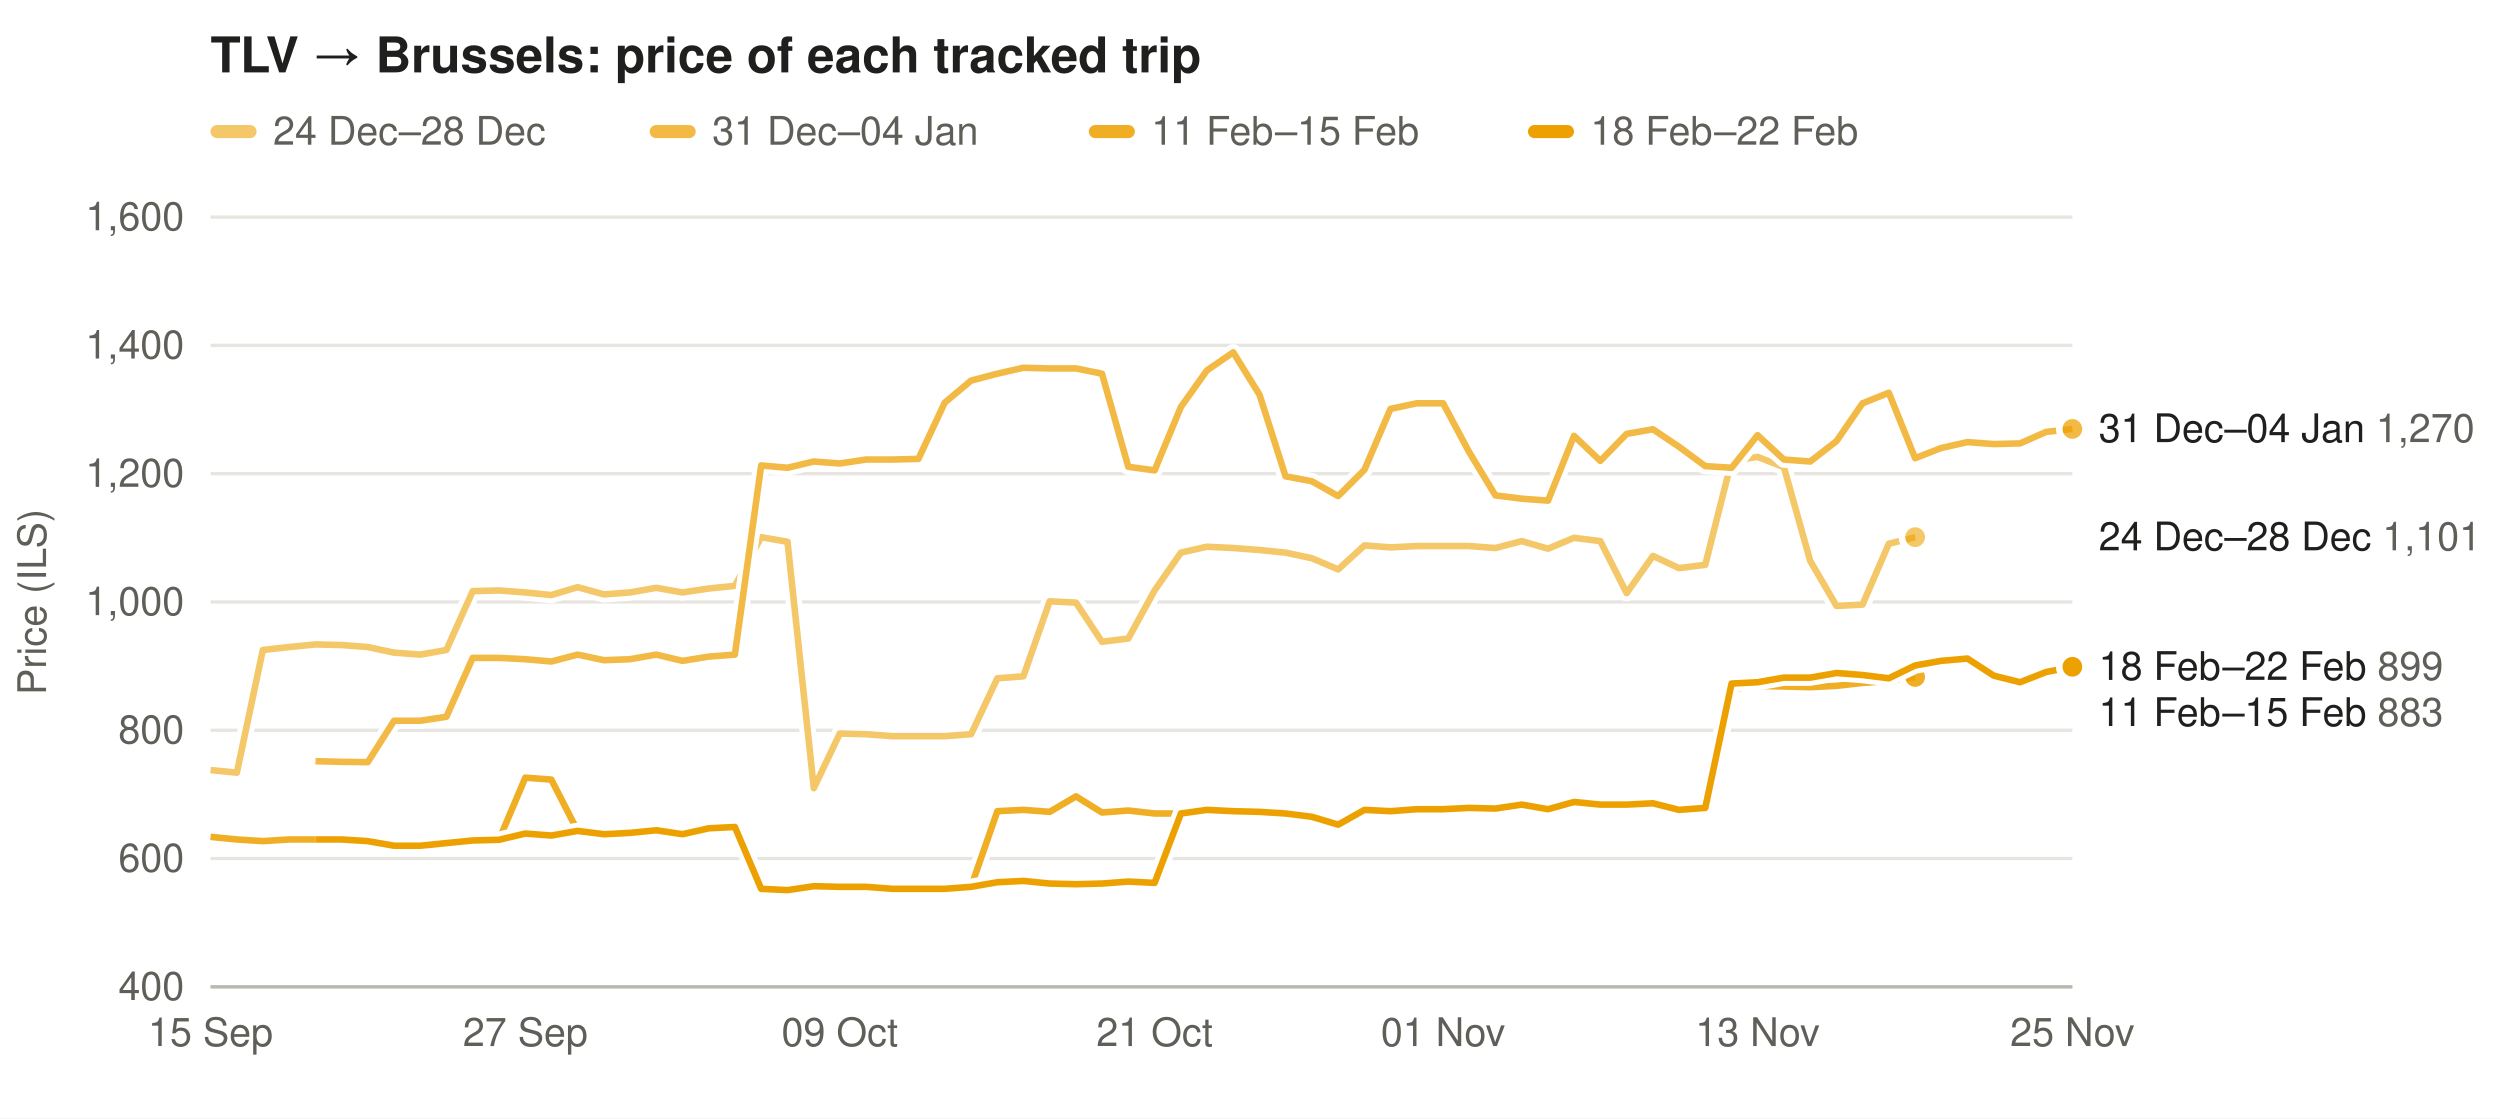
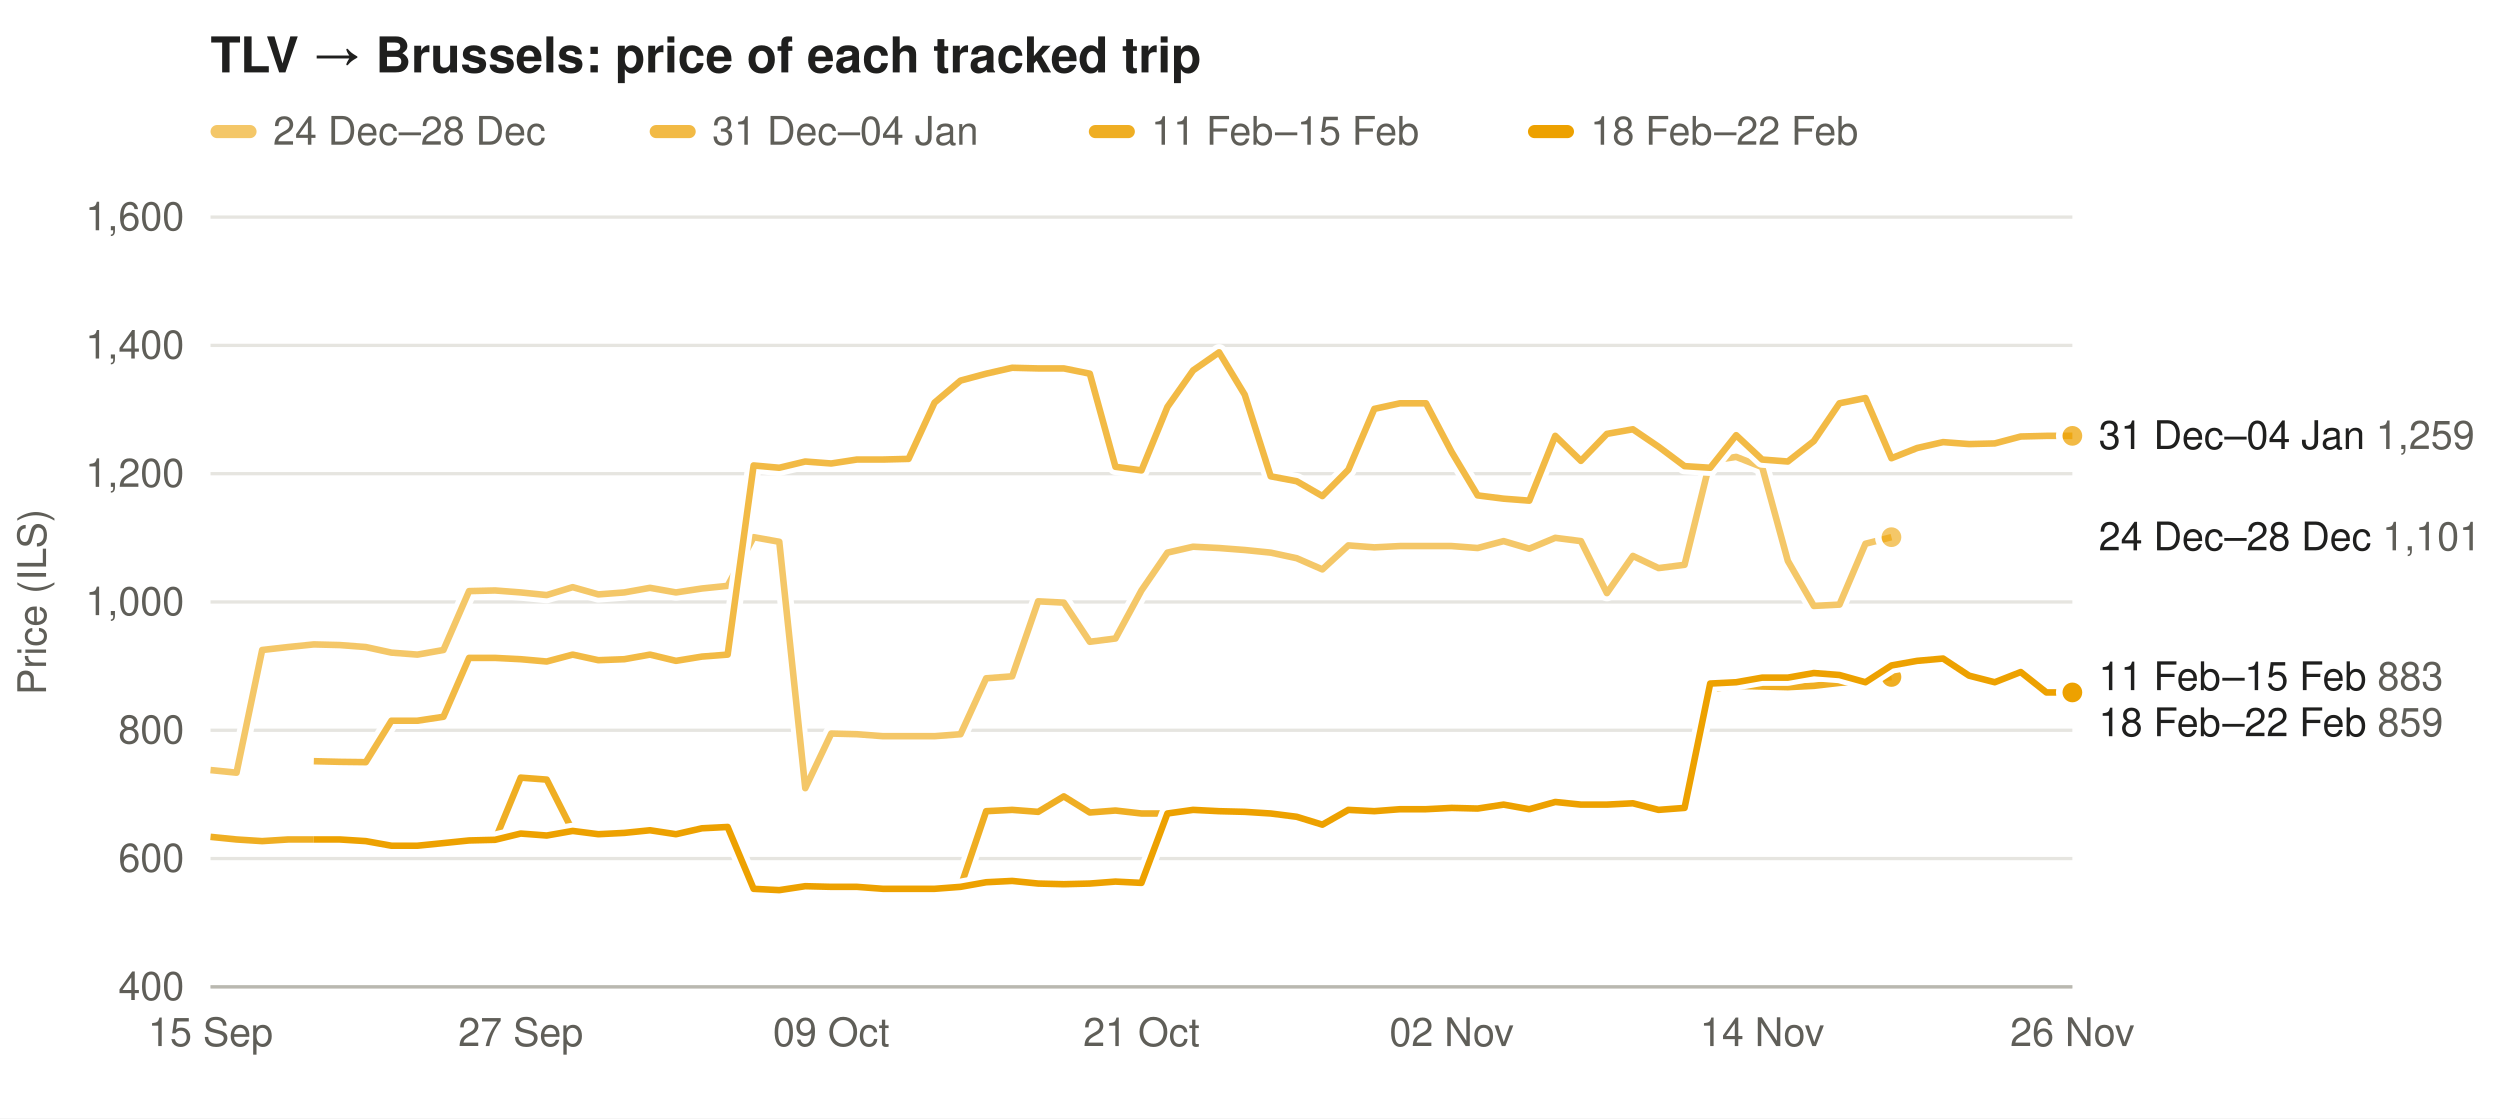
<svg xmlns="http://www.w3.org/2000/svg" width="760" height="340" viewBox="0 0 760 340" font-family="-apple-system,Segoe UI,Helvetica,Arial,sans-serif" font-size="12">
  <rect width="100%" height="100%" fill="#ffffff" />
  <text x="64" y="22" font-size="15" font-weight="600" fill="#1f1f1e">TLV → Brussels: price of each tracked trip</text>
  <rect x="64" y="38" width="14" height="4" rx="2" fill="#eda100" fill-opacity="0.59" />
  <text x="83" y="44" fill="#5f5e58">24 Dec–28 Dec</text>
  <rect x="197.5" y="38" width="14" height="4" rx="2" fill="#eda100" fill-opacity="0.73" />
  <text x="216.5" y="44" fill="#5f5e58">31 Dec–04 Jan</text>
  <rect x="331.0" y="38" width="14" height="4" rx="2" fill="#eda100" fill-opacity="0.86" />
  <text x="350.0" y="44" fill="#5f5e58">11 Feb–15 Feb</text>
  <rect x="464.5" y="38" width="14" height="4" rx="2" fill="#eda100" fill-opacity="1.00" />
  <text x="483.5" y="44" fill="#5f5e58">18 Feb–22 Feb</text>
  <line x1="64" x2="630" y1="300.0" y2="300.0" stroke="#e6e5e0" />
  <text x="56" y="304.0" text-anchor="end" fill="#5f5e58">400</text>
  <line x1="64" x2="630" y1="261.0" y2="261.0" stroke="#e6e5e0" />
  <text x="56" y="265.0" text-anchor="end" fill="#5f5e58">600</text>
  <line x1="64" x2="630" y1="222.0" y2="222.0" stroke="#e6e5e0" />
  <text x="56" y="226.0" text-anchor="end" fill="#5f5e58">800</text>
  <line x1="64" x2="630" y1="183.0" y2="183.0" stroke="#e6e5e0" />
  <text x="56" y="187.0" text-anchor="end" fill="#5f5e58">1,000</text>
  <line x1="64" x2="630" y1="144.0" y2="144.0" stroke="#e6e5e0" />
  <text x="56" y="148.0" text-anchor="end" fill="#5f5e58">1,200</text>
  <line x1="64" x2="630" y1="105.0" y2="105.0" stroke="#e6e5e0" />
  <text x="56" y="109.0" text-anchor="end" fill="#5f5e58">1,400</text>
  <line x1="64" x2="630" y1="66.0" y2="66.0" stroke="#e6e5e0" />
  <text x="56" y="70.0" text-anchor="end" fill="#5f5e58">1,600</text>
  <text x="14" y="183.0" fill="#5f5e58" transform="rotate(-90 14 183.0)" text-anchor="middle">Price (ILS)</text>
  <text x="64.0" y="318" text-anchor="middle" fill="#5f5e58">15 Sep</text>
-   <text x="159.7" y="318" text-anchor="middle" fill="#5f5e58">27 Sep</text>
-   <text x="255.3" y="318" text-anchor="middle" fill="#5f5e58">09 Oct</text>
-   <text x="351.0" y="318" text-anchor="middle" fill="#5f5e58">21 Oct</text>
-   <text x="438.7" y="318" text-anchor="middle" fill="#5f5e58">01 Nov</text>
-   <text x="534.3" y="318" text-anchor="middle" fill="#5f5e58">13 Nov</text>
-   <text x="630.0" y="318" text-anchor="middle" fill="#5f5e58">25 Nov</text>
+   <text x="158.3" y="318" text-anchor="middle" fill="#5f5e58">27 Sep</text>
+   <text x="252.7" y="318" text-anchor="middle" fill="#5f5e58">09 Oct</text>
+   <text x="347.0" y="318" text-anchor="middle" fill="#5f5e58">21 Oct</text>
+   <text x="441.3" y="318" text-anchor="middle" fill="#5f5e58">02 Nov</text>
+   <text x="535.7" y="318" text-anchor="middle" fill="#5f5e58">14 Nov</text>
+   <text x="630.0" y="318" text-anchor="middle" fill="#5f5e58">26 Nov</text>
  <line x1="64" x2="630" y1="300" y2="300" stroke="#b9b8b0" />
-   <path d="M64.0,234.1 L72.0,234.9 L79.9,197.6 L87.9,196.7 L95.9,195.9 L103.9,196.1 L111.8,196.7 L119.8,198.4 L127.8,199.0 L135.7,197.6 L143.7,179.7 L151.7,179.5 L159.7,180.1 L167.6,180.9 L175.6,178.5 L183.6,180.7 L191.5,180.1 L199.5,178.7 L207.5,180.1 L215.5,178.9 L223.4,178.1 L231.4,163.3 L239.4,164.7 L247.4,239.6 L255.3,223.0 L263.3,223.2 L271.3,223.8 L279.2,223.8 L287.2,223.8 L295.2,223.2 L303.2,206.2 L311.1,205.6 L319.1,182.8 L327.1,183.2 L335.0,195.1 L343.0,194.1 L351.0,179.5 L359.0,168.0 L366.9,166.2 L374.9,166.6 L382.9,167.2 L390.8,168.0 L398.8,169.7 L406.8,173.1 L414.8,165.8 L422.7,166.4 L430.7,166.0 L438.7,166.0 L446.6,166.0 L454.6,166.6 L462.6,164.5 L470.6,166.8 L478.5,163.5 L486.5,164.5 L494.5,180.3 L502.5,169.0 L510.4,172.7 L518.4,171.7 L526.4,140.1 L534.3,138.9 L542.3,142.0 L550.3,170.5 L558.3,184.2 L566.2,183.8 L574.2,165.3 L582.2,163.3" fill="none" stroke="#ffffff" stroke-width="5" stroke-linejoin="round" />
-   <path d="M64.0,234.1 L72.0,234.9 L79.9,197.6 L87.9,196.7 L95.9,195.9 L103.9,196.1 L111.8,196.7 L119.8,198.4 L127.8,199.0 L135.7,197.6 L143.7,179.7 L151.7,179.5 L159.7,180.1 L167.6,180.9 L175.6,178.5 L183.6,180.7 L191.5,180.1 L199.5,178.7 L207.5,180.1 L215.5,178.9 L223.4,178.1 L231.4,163.3 L239.4,164.7 L247.4,239.6 L255.3,223.0 L263.3,223.2 L271.3,223.8 L279.2,223.8 L287.2,223.8 L295.2,223.2 L303.2,206.2 L311.1,205.6 L319.1,182.8 L327.1,183.2 L335.0,195.1 L343.0,194.1 L351.0,179.5 L359.0,168.0 L366.9,166.2 L374.9,166.6 L382.9,167.2 L390.8,168.0 L398.8,169.7 L406.8,173.1 L414.8,165.8 L422.7,166.4 L430.7,166.0 L438.7,166.0 L446.6,166.0 L454.6,166.6 L462.6,164.5 L470.6,166.8 L478.5,163.5 L486.5,164.5 L494.5,180.3 L502.5,169.0 L510.4,172.7 L518.4,171.7 L526.4,140.1 L534.3,138.9 L542.3,142.0 L550.3,170.5 L558.3,184.2 L566.2,183.8 L574.2,165.3 L582.2,163.3" fill="none" stroke="#eda100" stroke-opacity="0.59" stroke-width="2" stroke-linejoin="round" />
-   <circle cx="582.2" cy="163.3" r="4" fill="#eda100" fill-opacity="0.59" stroke="#ffffff" stroke-width="2" />
-   <path d="M95.9,231.4 L103.9,231.6 L111.8,231.7 L119.8,219.1 L127.8,219.1 L135.7,217.9 L143.7,200.0 L151.7,200.0 L159.7,200.4 L167.6,201.1 L175.6,199.0 L183.6,200.7 L191.5,200.4 L199.5,199.0 L207.5,200.9 L215.5,199.6 L223.4,199.0 L231.4,141.5 L239.4,142.2 L247.4,140.3 L255.3,140.9 L263.3,139.7 L271.3,139.7 L279.2,139.5 L287.2,122.4 L295.2,115.7 L303.2,113.6 L311.1,111.8 L319.1,112.0 L327.1,112.0 L335.0,113.6 L343.0,141.9 L351.0,143.0 L359.0,123.7 L366.9,112.6 L374.9,107.1 L382.9,120.0 L390.8,144.8 L398.8,146.3 L406.8,150.8 L414.8,142.8 L422.7,124.3 L430.7,122.6 L438.7,122.6 L446.6,137.4 L454.6,150.6 L462.6,151.6 L470.6,152.2 L478.5,132.5 L486.5,140.1 L494.5,131.9 L502.5,130.5 L510.4,135.8 L518.4,141.7 L526.4,142.2 L534.3,132.3 L542.3,139.7 L550.3,140.3 L558.3,134.1 L566.2,122.6 L574.2,119.4 L582.2,139.3 L590.1,136.2 L598.1,134.4 L606.1,135.0 L614.1,134.8 L622.0,131.3 L630.0,130.4" fill="none" stroke="#ffffff" stroke-width="5" stroke-linejoin="round" />
-   <path d="M95.9,231.4 L103.9,231.6 L111.8,231.7 L119.8,219.1 L127.8,219.1 L135.7,217.9 L143.7,200.0 L151.7,200.0 L159.7,200.4 L167.6,201.1 L175.6,199.0 L183.6,200.7 L191.5,200.4 L199.5,199.0 L207.5,200.9 L215.5,199.6 L223.4,199.0 L231.4,141.5 L239.4,142.2 L247.4,140.3 L255.3,140.9 L263.3,139.7 L271.3,139.7 L279.2,139.5 L287.2,122.4 L295.2,115.7 L303.2,113.6 L311.1,111.8 L319.1,112.0 L327.1,112.0 L335.0,113.6 L343.0,141.9 L351.0,143.0 L359.0,123.7 L366.9,112.6 L374.9,107.1 L382.9,120.0 L390.8,144.8 L398.8,146.3 L406.8,150.8 L414.8,142.8 L422.7,124.3 L430.7,122.6 L438.7,122.6 L446.6,137.4 L454.6,150.6 L462.6,151.6 L470.6,152.2 L478.5,132.5 L486.5,140.1 L494.5,131.9 L502.5,130.5 L510.4,135.8 L518.4,141.7 L526.4,142.2 L534.3,132.3 L542.3,139.7 L550.3,140.3 L558.3,134.1 L566.2,122.6 L574.2,119.4 L582.2,139.3 L590.1,136.2 L598.1,134.4 L606.1,135.0 L614.1,134.8 L622.0,131.3 L630.0,130.4" fill="none" stroke="#eda100" stroke-opacity="0.73" stroke-width="2" stroke-linejoin="round" />
-   <circle cx="630.0" cy="130.4" r="4" fill="#eda100" fill-opacity="0.73" stroke="#ffffff" stroke-width="2" />
-   <path d="M64.0,254.4 L72.0,255.2 L79.9,255.7 L87.9,255.2 L95.9,255.2 L103.9,255.2 L111.8,255.7 L119.8,257.1 L127.8,257.1 L135.7,256.3 L143.7,255.5 L151.7,255.3 L159.7,236.4 L167.6,237.0 L175.6,252.6 L183.6,253.6 L191.5,253.2 L199.5,252.4 L207.5,253.6 L215.5,251.8 L223.4,251.4 L231.4,270.2 L239.4,270.6 L247.4,269.4 L255.3,269.6 L263.3,269.6 L271.3,270.2 L279.2,270.2 L287.2,270.2 L295.2,269.6 L303.2,246.6 L311.1,246.2 L319.1,246.8 L327.1,242.1 L335.0,247.0 L343.0,246.4 L351.0,247.3 L359.0,247.3 L366.9,246.2 L374.9,246.6 L382.9,246.8 L390.8,247.3 L398.8,248.3 L406.8,250.7 L414.8,246.2 L422.7,246.6 L430.7,246.0 L438.7,246.0 L446.6,245.8 L454.6,245.8 L462.6,244.6 L470.6,246.0 L478.5,243.8 L486.5,244.6 L494.5,244.6 L502.5,244.2 L510.4,246.2 L518.4,245.6 L526.4,209.5 L534.3,208.5 L542.3,208.7 L550.3,208.9 L558.3,208.5 L566.2,207.6 L574.2,207.0 L582.2,205.8" fill="none" stroke="#ffffff" stroke-width="5" stroke-linejoin="round" />
-   <path d="M64.0,254.4 L72.0,255.2 L79.9,255.7 L87.9,255.2 L95.9,255.2 L103.9,255.2 L111.8,255.7 L119.8,257.1 L127.8,257.1 L135.7,256.3 L143.7,255.5 L151.7,255.3 L159.7,236.4 L167.6,237.0 L175.6,252.6 L183.6,253.6 L191.5,253.2 L199.5,252.4 L207.5,253.6 L215.5,251.8 L223.4,251.4 L231.4,270.2 L239.4,270.6 L247.4,269.4 L255.3,269.6 L263.3,269.6 L271.3,270.2 L279.2,270.2 L287.2,270.2 L295.2,269.6 L303.2,246.6 L311.1,246.2 L319.1,246.8 L327.1,242.1 L335.0,247.0 L343.0,246.4 L351.0,247.3 L359.0,247.3 L366.9,246.2 L374.9,246.6 L382.9,246.8 L390.8,247.3 L398.8,248.3 L406.8,250.7 L414.8,246.2 L422.7,246.6 L430.7,246.0 L438.7,246.0 L446.6,245.8 L454.6,245.8 L462.6,244.6 L470.6,246.0 L478.5,243.8 L486.5,244.6 L494.5,244.6 L502.5,244.2 L510.4,246.2 L518.4,245.6 L526.4,209.5 L534.3,208.5 L542.3,208.7 L550.3,208.9 L558.3,208.5 L566.2,207.6 L574.2,207.0 L582.2,205.8" fill="none" stroke="#eda100" stroke-opacity="0.86" stroke-width="2" stroke-linejoin="round" />
-   <circle cx="582.2" cy="205.8" r="4" fill="#eda100" fill-opacity="0.86" stroke="#ffffff" stroke-width="2" />
-   <path d="M95.9,255.2 L103.9,255.2 L111.8,255.7 L119.8,257.1 L127.8,257.1 L135.7,256.3 L143.7,255.5 L151.7,255.3 L159.7,253.4 L167.6,254.0 L175.6,252.6 L183.6,253.6 L191.5,253.2 L199.5,252.4 L207.5,253.6 L215.5,251.8 L223.4,251.4 L231.4,270.2 L239.4,270.6 L247.4,269.4 L255.3,269.6 L263.3,269.6 L271.3,270.2 L279.2,270.2 L287.2,270.2 L295.2,269.6 L303.2,268.2 L311.1,267.8 L319.1,268.6 L327.1,268.8 L335.0,268.6 L343.0,268.0 L351.0,268.4 L359.0,247.3 L366.9,246.2 L374.9,246.6 L382.9,246.8 L390.8,247.3 L398.8,248.3 L406.8,250.7 L414.8,246.2 L422.7,246.6 L430.7,246.0 L438.7,246.0 L446.6,245.6 L454.6,245.8 L462.6,244.6 L470.6,246.0 L478.5,243.8 L486.5,244.6 L494.5,244.6 L502.5,244.2 L510.4,246.2 L518.4,245.6 L526.4,207.8 L534.3,207.4 L542.3,206.0 L550.3,206.0 L558.3,204.6 L566.2,205.2 L574.2,206.2 L582.2,202.3 L590.1,200.9 L598.1,200.2 L606.1,205.4 L614.1,207.4 L622.0,204.3 L630.0,202.7" fill="none" stroke="#ffffff" stroke-width="5" stroke-linejoin="round" />
-   <path d="M95.9,255.2 L103.9,255.2 L111.8,255.7 L119.8,257.1 L127.8,257.1 L135.7,256.3 L143.7,255.5 L151.7,255.3 L159.7,253.4 L167.6,254.0 L175.6,252.6 L183.6,253.6 L191.5,253.2 L199.5,252.4 L207.5,253.6 L215.5,251.8 L223.4,251.4 L231.4,270.2 L239.4,270.6 L247.4,269.4 L255.3,269.6 L263.3,269.6 L271.3,270.2 L279.2,270.2 L287.2,270.2 L295.2,269.6 L303.2,268.2 L311.1,267.8 L319.1,268.6 L327.1,268.8 L335.0,268.6 L343.0,268.0 L351.0,268.4 L359.0,247.3 L366.9,246.2 L374.9,246.6 L382.9,246.8 L390.8,247.3 L398.8,248.3 L406.8,250.7 L414.8,246.2 L422.7,246.6 L430.7,246.0 L438.7,246.0 L446.6,245.6 L454.6,245.8 L462.6,244.6 L470.6,246.0 L478.5,243.8 L486.5,244.6 L494.5,244.6 L502.5,244.2 L510.4,246.2 L518.4,245.6 L526.4,207.8 L534.3,207.4 L542.3,206.0 L550.3,206.0 L558.3,204.6 L566.2,205.2 L574.2,206.2 L582.2,202.3 L590.1,200.9 L598.1,200.2 L606.1,205.4 L614.1,207.4 L622.0,204.3 L630.0,202.7" fill="none" stroke="#eda100" stroke-opacity="1.00" stroke-width="2" stroke-linejoin="round" />
-   <circle cx="630.0" cy="202.7" r="4" fill="#eda100" fill-opacity="1.00" stroke="#ffffff" stroke-width="2" />
-   <text x="638" y="134.4" fill="#1f1f1e">31 Dec–04 Jan <tspan fill="#5f5e58">1,270</tspan>
+   <path d="M64.0,234.1 L71.9,234.9 L79.7,197.6 L87.6,196.7 L95.4,195.9 L103.3,196.1 L111.2,196.7 L119.0,198.4 L126.9,199.0 L134.8,197.6 L142.6,179.7 L150.5,179.5 L158.3,180.1 L166.2,180.9 L174.1,178.5 L181.9,180.7 L189.8,180.1 L197.6,178.7 L205.5,180.1 L213.4,178.9 L221.2,178.1 L229.1,163.3 L236.9,164.7 L244.8,239.6 L252.7,223.0 L260.5,223.2 L268.4,223.8 L276.2,223.8 L284.1,223.8 L292.0,223.2 L299.8,206.2 L307.7,205.6 L315.6,182.8 L323.4,183.2 L331.3,195.1 L339.1,194.1 L347.0,179.5 L354.9,168.0 L362.7,166.2 L370.6,166.6 L378.4,167.2 L386.3,168.0 L394.2,169.7 L402.0,173.1 L409.9,165.8 L417.8,166.4 L425.6,166.0 L433.5,166.0 L441.3,166.0 L449.2,166.6 L457.1,164.5 L464.9,166.8 L472.8,163.5 L480.6,164.5 L488.5,180.3 L496.4,169.0 L504.2,172.7 L512.1,171.7 L519.9,140.1 L527.8,138.9 L535.7,142.0 L543.5,170.5 L551.4,184.2 L559.2,183.8 L567.1,165.3 L575.0,163.3" fill="none" stroke="#ffffff" stroke-width="5" stroke-linejoin="round" />
+   <path d="M64.0,234.1 L71.9,234.9 L79.7,197.6 L87.6,196.7 L95.4,195.9 L103.3,196.1 L111.2,196.7 L119.0,198.4 L126.9,199.0 L134.8,197.6 L142.6,179.7 L150.5,179.5 L158.3,180.1 L166.2,180.9 L174.1,178.5 L181.9,180.7 L189.8,180.1 L197.6,178.7 L205.5,180.1 L213.4,178.9 L221.2,178.1 L229.1,163.3 L236.9,164.7 L244.8,239.6 L252.7,223.0 L260.5,223.2 L268.4,223.8 L276.2,223.8 L284.1,223.8 L292.0,223.2 L299.8,206.2 L307.7,205.6 L315.6,182.8 L323.4,183.2 L331.3,195.1 L339.1,194.1 L347.0,179.5 L354.9,168.0 L362.7,166.2 L370.6,166.6 L378.4,167.2 L386.3,168.0 L394.2,169.7 L402.0,173.1 L409.9,165.8 L417.8,166.4 L425.6,166.0 L433.5,166.0 L441.3,166.0 L449.2,166.6 L457.1,164.5 L464.9,166.8 L472.8,163.5 L480.6,164.5 L488.5,180.3 L496.4,169.0 L504.2,172.7 L512.1,171.7 L519.9,140.1 L527.8,138.9 L535.7,142.0 L543.5,170.5 L551.4,184.2 L559.2,183.8 L567.1,165.3 L575.0,163.3" fill="none" stroke="#eda100" stroke-opacity="0.59" stroke-width="2" stroke-linejoin="round" />
+   <circle cx="575.0" cy="163.3" r="4" fill="#eda100" fill-opacity="0.59" stroke="#ffffff" stroke-width="2" />
+   <path d="M95.4,231.4 L103.3,231.6 L111.2,231.7 L119.0,219.1 L126.9,219.1 L134.8,217.9 L142.6,200.0 L150.5,200.0 L158.3,200.4 L166.2,201.1 L174.1,199.0 L181.9,200.7 L189.8,200.4 L197.6,199.0 L205.5,200.9 L213.4,199.6 L221.2,199.0 L229.1,141.5 L236.9,142.2 L244.8,140.3 L252.7,140.9 L260.5,139.7 L268.4,139.7 L276.2,139.5 L284.1,122.4 L292.0,115.7 L299.8,113.6 L307.7,111.8 L315.6,112.0 L323.4,112.0 L331.3,113.6 L339.1,141.9 L347.0,143.0 L354.9,123.7 L362.7,112.6 L370.6,107.1 L378.4,120.0 L386.3,144.8 L394.2,146.3 L402.0,150.8 L409.9,142.8 L417.8,124.3 L425.6,122.6 L433.5,122.6 L441.3,137.4 L449.2,150.6 L457.1,151.6 L464.9,152.2 L472.8,132.5 L480.6,140.1 L488.5,131.9 L496.4,130.5 L504.2,135.8 L512.1,141.7 L519.9,142.2 L527.8,132.3 L535.7,139.7 L543.5,140.3 L551.4,134.1 L559.2,122.6 L567.1,121.0 L575.0,139.3 L582.8,136.2 L590.7,134.4 L598.6,135.0 L606.4,134.8 L614.3,132.7 L622.1,132.5 L630.0,132.5" fill="none" stroke="#ffffff" stroke-width="5" stroke-linejoin="round" />
+   <path d="M95.4,231.4 L103.3,231.6 L111.2,231.7 L119.0,219.1 L126.9,219.1 L134.8,217.9 L142.6,200.0 L150.5,200.0 L158.3,200.4 L166.2,201.1 L174.1,199.0 L181.9,200.7 L189.8,200.4 L197.6,199.0 L205.5,200.9 L213.4,199.6 L221.2,199.0 L229.1,141.5 L236.9,142.2 L244.8,140.3 L252.7,140.9 L260.5,139.7 L268.4,139.7 L276.2,139.5 L284.1,122.4 L292.0,115.7 L299.8,113.6 L307.7,111.8 L315.6,112.0 L323.4,112.0 L331.3,113.6 L339.1,141.9 L347.0,143.0 L354.9,123.7 L362.7,112.6 L370.6,107.1 L378.4,120.0 L386.3,144.8 L394.2,146.3 L402.0,150.8 L409.9,142.8 L417.8,124.3 L425.6,122.6 L433.5,122.6 L441.3,137.4 L449.2,150.6 L457.1,151.6 L464.9,152.2 L472.8,132.5 L480.6,140.1 L488.5,131.9 L496.4,130.5 L504.2,135.8 L512.1,141.7 L519.9,142.2 L527.8,132.3 L535.7,139.7 L543.5,140.3 L551.4,134.1 L559.2,122.6 L567.1,121.0 L575.0,139.3 L582.8,136.2 L590.7,134.4 L598.6,135.0 L606.4,134.8 L614.3,132.7 L622.1,132.5 L630.0,132.5" fill="none" stroke="#eda100" stroke-opacity="0.73" stroke-width="2" stroke-linejoin="round" />
+   <circle cx="630.0" cy="132.5" r="4" fill="#eda100" fill-opacity="0.73" stroke="#ffffff" stroke-width="2" />
+   <path d="M64.0,254.4 L71.9,255.2 L79.7,255.7 L87.6,255.2 L95.4,255.2 L103.3,255.2 L111.2,255.7 L119.0,257.1 L126.9,257.1 L134.8,256.3 L142.6,255.5 L150.5,255.3 L158.3,236.4 L166.2,237.0 L174.1,252.6 L181.9,253.6 L189.8,253.2 L197.6,252.4 L205.5,253.6 L213.4,251.8 L221.2,251.4 L229.1,270.2 L236.9,270.6 L244.8,269.4 L252.7,269.6 L260.5,269.6 L268.4,270.2 L276.2,270.2 L284.1,270.2 L292.0,269.6 L299.8,246.6 L307.7,246.2 L315.6,246.8 L323.4,242.1 L331.3,247.0 L339.1,246.4 L347.0,247.3 L354.9,247.3 L362.7,246.2 L370.6,246.6 L378.4,246.8 L386.3,247.3 L394.2,248.3 L402.0,250.7 L409.9,246.2 L417.8,246.6 L425.6,246.0 L433.5,246.0 L441.3,245.8 L449.2,245.8 L457.1,244.6 L464.9,246.0 L472.8,243.8 L480.6,244.6 L488.5,244.6 L496.4,244.2 L504.2,246.2 L512.1,245.6 L519.9,209.5 L527.8,208.5 L535.7,208.7 L543.5,208.9 L551.4,208.5 L559.2,207.6 L567.1,207.0 L575.0,205.8" fill="none" stroke="#ffffff" stroke-width="5" stroke-linejoin="round" />
+   <path d="M64.0,254.4 L71.9,255.2 L79.7,255.7 L87.6,255.2 L95.4,255.2 L103.3,255.2 L111.2,255.7 L119.0,257.1 L126.9,257.1 L134.8,256.3 L142.6,255.5 L150.5,255.3 L158.3,236.4 L166.2,237.0 L174.1,252.6 L181.9,253.6 L189.8,253.2 L197.6,252.4 L205.5,253.6 L213.4,251.8 L221.2,251.4 L229.1,270.2 L236.9,270.6 L244.8,269.4 L252.7,269.6 L260.5,269.6 L268.4,270.2 L276.2,270.2 L284.1,270.2 L292.0,269.6 L299.8,246.6 L307.7,246.2 L315.6,246.8 L323.4,242.1 L331.3,247.0 L339.1,246.4 L347.0,247.3 L354.9,247.3 L362.7,246.2 L370.6,246.6 L378.4,246.8 L386.3,247.3 L394.2,248.3 L402.0,250.7 L409.9,246.2 L417.8,246.6 L425.6,246.0 L433.5,246.0 L441.3,245.8 L449.2,245.8 L457.1,244.6 L464.9,246.0 L472.8,243.8 L480.6,244.6 L488.5,244.6 L496.4,244.2 L504.2,246.2 L512.1,245.6 L519.9,209.5 L527.8,208.5 L535.7,208.7 L543.5,208.9 L551.4,208.5 L559.2,207.6 L567.1,207.0 L575.0,205.8" fill="none" stroke="#eda100" stroke-opacity="0.86" stroke-width="2" stroke-linejoin="round" />
+   <circle cx="575.0" cy="205.8" r="4" fill="#eda100" fill-opacity="0.86" stroke="#ffffff" stroke-width="2" />
+   <path d="M95.4,255.2 L103.3,255.2 L111.2,255.7 L119.0,257.1 L126.9,257.1 L134.8,256.3 L142.6,255.5 L150.5,255.3 L158.3,253.4 L166.2,254.0 L174.1,252.6 L181.9,253.6 L189.8,253.2 L197.6,252.4 L205.5,253.6 L213.4,251.8 L221.2,251.4 L229.1,270.2 L236.9,270.6 L244.8,269.4 L252.7,269.6 L260.5,269.6 L268.4,270.2 L276.2,270.2 L284.1,270.2 L292.0,269.6 L299.8,268.2 L307.7,267.8 L315.6,268.6 L323.4,268.8 L331.3,268.6 L339.1,268.0 L347.0,268.4 L354.9,247.3 L362.7,246.2 L370.6,246.6 L378.4,246.8 L386.3,247.3 L394.2,248.3 L402.0,250.7 L409.9,246.2 L417.8,246.6 L425.6,246.0 L433.5,246.0 L441.3,245.6 L449.2,245.8 L457.1,244.6 L464.9,246.0 L472.8,243.8 L480.6,244.6 L488.5,244.6 L496.4,244.2 L504.2,246.2 L512.1,245.6 L519.9,207.8 L527.8,207.4 L535.7,206.0 L543.5,206.0 L551.4,204.6 L559.2,205.2 L567.1,207.4 L575.0,202.3 L582.8,200.9 L590.7,200.2 L598.6,205.4 L606.4,207.4 L614.3,204.3 L622.1,210.5 L630.0,210.5" fill="none" stroke="#ffffff" stroke-width="5" stroke-linejoin="round" />
+   <path d="M95.4,255.2 L103.3,255.2 L111.2,255.7 L119.0,257.1 L126.9,257.1 L134.8,256.3 L142.6,255.5 L150.5,255.3 L158.3,253.4 L166.2,254.0 L174.1,252.6 L181.9,253.6 L189.8,253.2 L197.6,252.4 L205.5,253.6 L213.4,251.8 L221.2,251.4 L229.1,270.2 L236.9,270.6 L244.8,269.4 L252.7,269.6 L260.5,269.6 L268.4,270.2 L276.2,270.2 L284.1,270.2 L292.0,269.6 L299.8,268.2 L307.7,267.8 L315.6,268.6 L323.4,268.8 L331.3,268.6 L339.1,268.0 L347.0,268.4 L354.9,247.3 L362.7,246.2 L370.6,246.6 L378.4,246.8 L386.3,247.3 L394.2,248.3 L402.0,250.7 L409.9,246.2 L417.8,246.6 L425.6,246.0 L433.5,246.0 L441.3,245.6 L449.2,245.8 L457.1,244.6 L464.9,246.0 L472.8,243.8 L480.6,244.6 L488.5,244.6 L496.4,244.2 L504.2,246.2 L512.1,245.6 L519.9,207.8 L527.8,207.4 L535.7,206.0 L543.5,206.0 L551.4,204.6 L559.2,205.2 L567.1,207.4 L575.0,202.3 L582.8,200.9 L590.7,200.2 L598.6,205.4 L606.4,207.4 L614.3,204.3 L622.1,210.5 L630.0,210.5" fill="none" stroke="#eda100" stroke-opacity="1.00" stroke-width="2" stroke-linejoin="round" />
+   <circle cx="630.0" cy="210.5" r="4" fill="#eda100" fill-opacity="1.00" stroke="#ffffff" stroke-width="2" />
+   <text x="638" y="136.5" fill="#1f1f1e">31 Dec–04 Jan <tspan fill="#5f5e58">1,259</tspan>
  </text>
  <text x="638" y="167.3" fill="#1f1f1e">24 Dec–28 Dec <tspan fill="#5f5e58">1,101</tspan>
  </text>
-   <text x="638" y="206.7" fill="#1f1f1e">18 Feb–22 Feb <tspan fill="#5f5e58">899</tspan>
+   <text x="638" y="209.8" fill="#1f1f1e">11 Feb–15 Feb <tspan fill="#5f5e58">883</tspan>
  </text>
-   <text x="638" y="220.7" fill="#1f1f1e">11 Feb–15 Feb <tspan fill="#5f5e58">883</tspan>
+   <text x="638" y="223.8" fill="#1f1f1e">18 Feb–22 Feb <tspan fill="#5f5e58">859</tspan>
  </text>
</svg>
